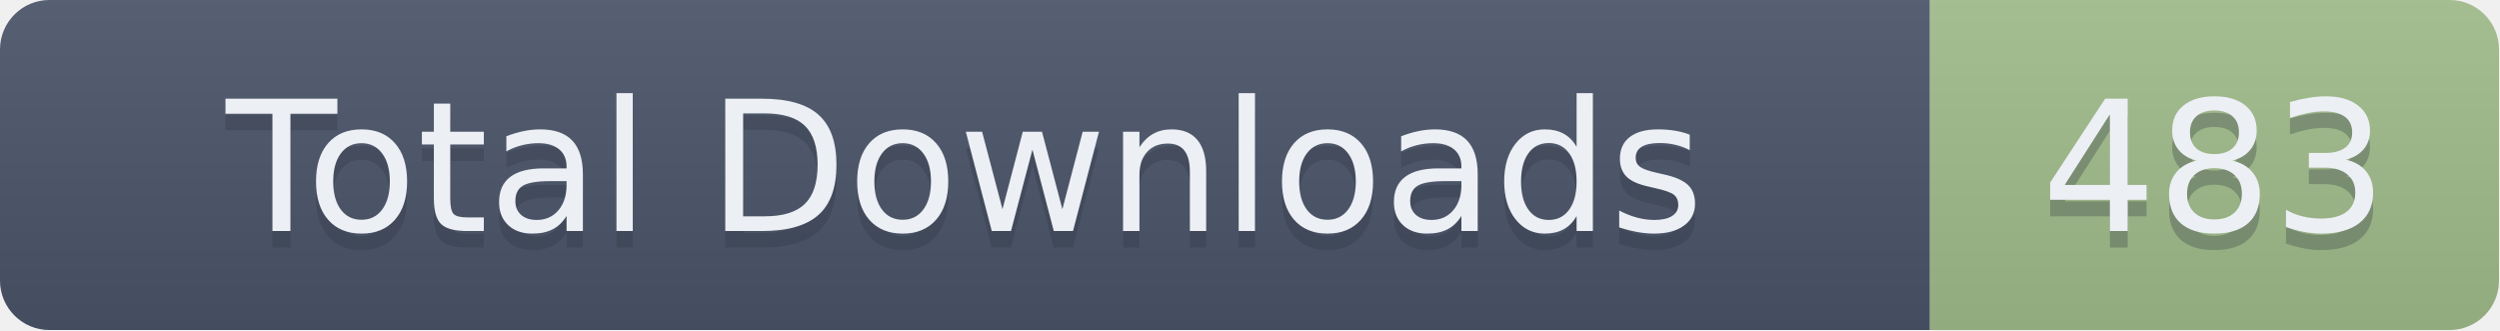
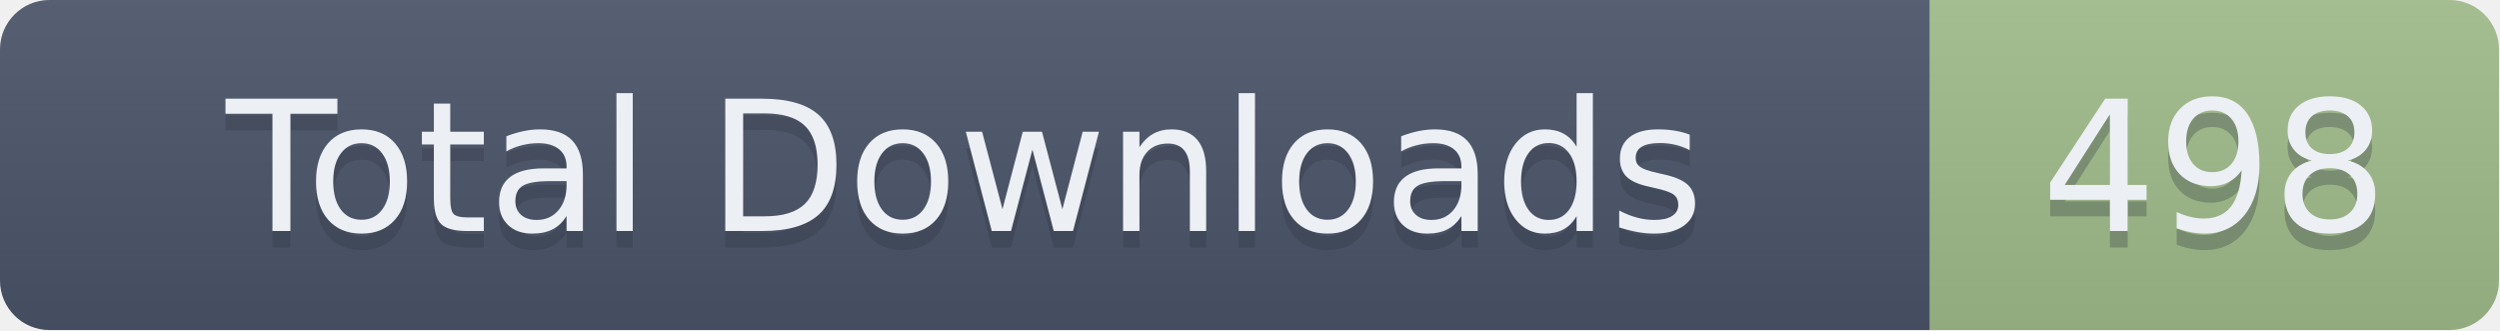
- <svg xmlns="http://www.w3.org/2000/svg" width="151.5" height="20" role="img" aria-label="Total Downloads: 483">
+ <svg xmlns="http://www.w3.org/2000/svg" width="151.5" height="20" role="img" aria-label="Total Downloads: 498">
  <linearGradient id="s" x2="0" y2="100%">
    <stop offset="0" stop-color="#bbb" stop-opacity=".1" />
    <stop offset="1" stop-opacity=".1" />
  </linearGradient>
  <clipPath id="r">
    <rect width="151.5" height="20" rx="3" fill="#fff" />
  </clipPath>
  <g clip-path="url(#r)">
    <rect width="117" height="20" fill="#4C566A" />
    <rect x="117" width="34.5" height="20" fill="#A3BE8C" />
    <rect width="151.5" height="20" fill="url(#s)" />
  </g>
  <g fill="#ECEFF4" text-anchor="middle" font-family="Verdana,Geneva,DejaVu Sans,sans-serif" text-rendering="geometricPrecision" font-size="110">
    <text aria-hidden="true" x="585" y="150" fill="#2E3440" fill-opacity=".3" transform="scale(.1)" textLength="1070">Total Downloads</text>
    <text x="585" y="140" transform="scale(.1)" textLength="1070">Total Downloads</text>
-     <text aria-hidden="true" x="1342.5" y="150" fill="#2E3440" fill-opacity=".3" transform="scale(.1)" textLength="245">483</text>
-     <text x="1342.5" y="140" transform="scale(.1)" textLength="245">483</text>
+     <text aria-hidden="true" x="1342.5" y="150" fill="#2E3440" fill-opacity=".3" transform="scale(.1)" textLength="245">498</text>
+     <text x="1342.5" y="140" transform="scale(.1)" textLength="245">498</text>
  </g>
</svg>
